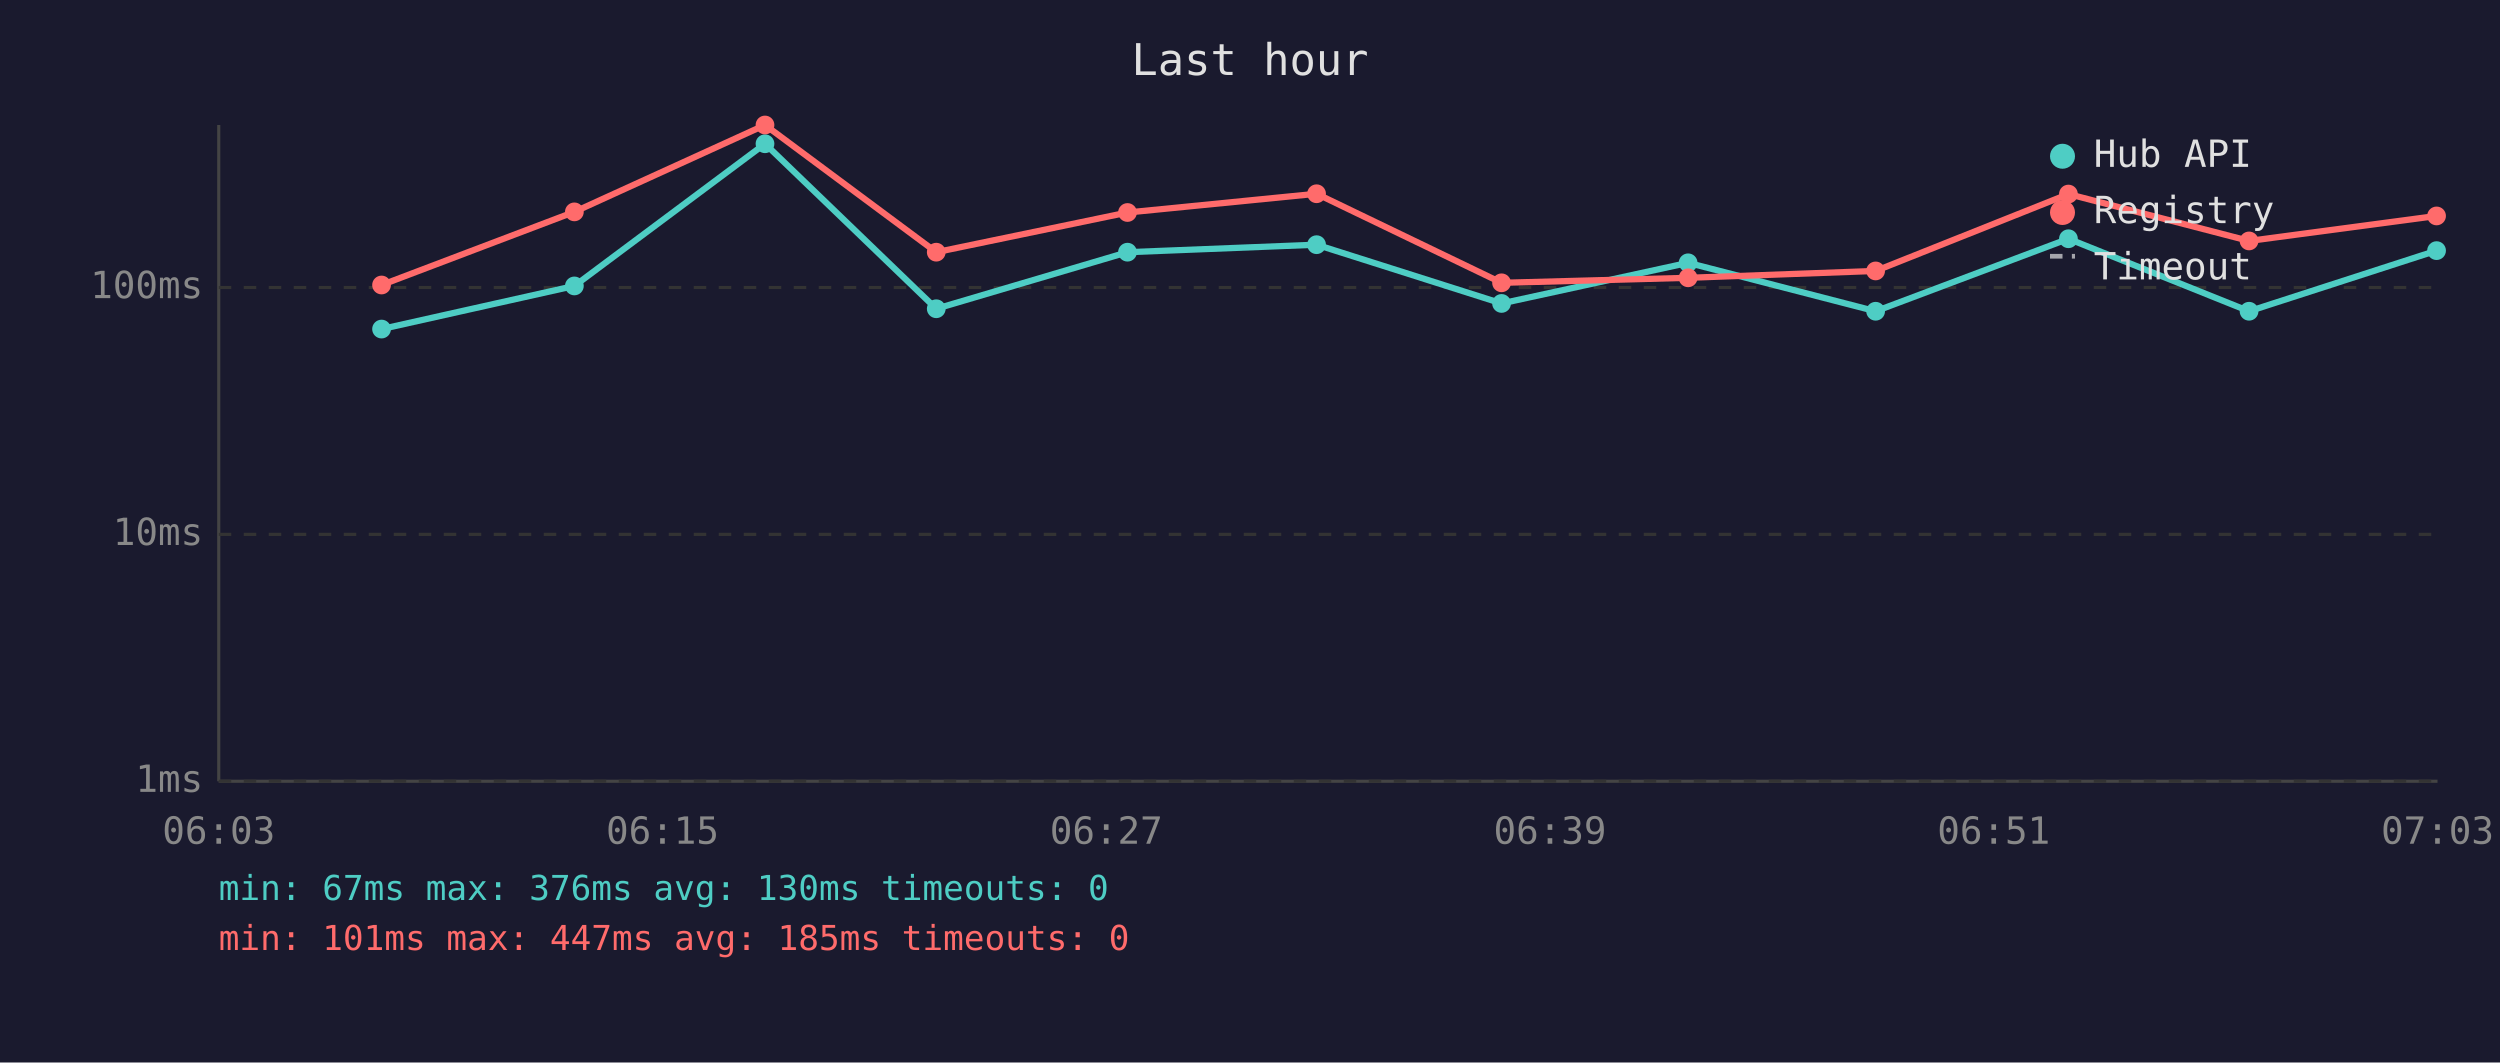
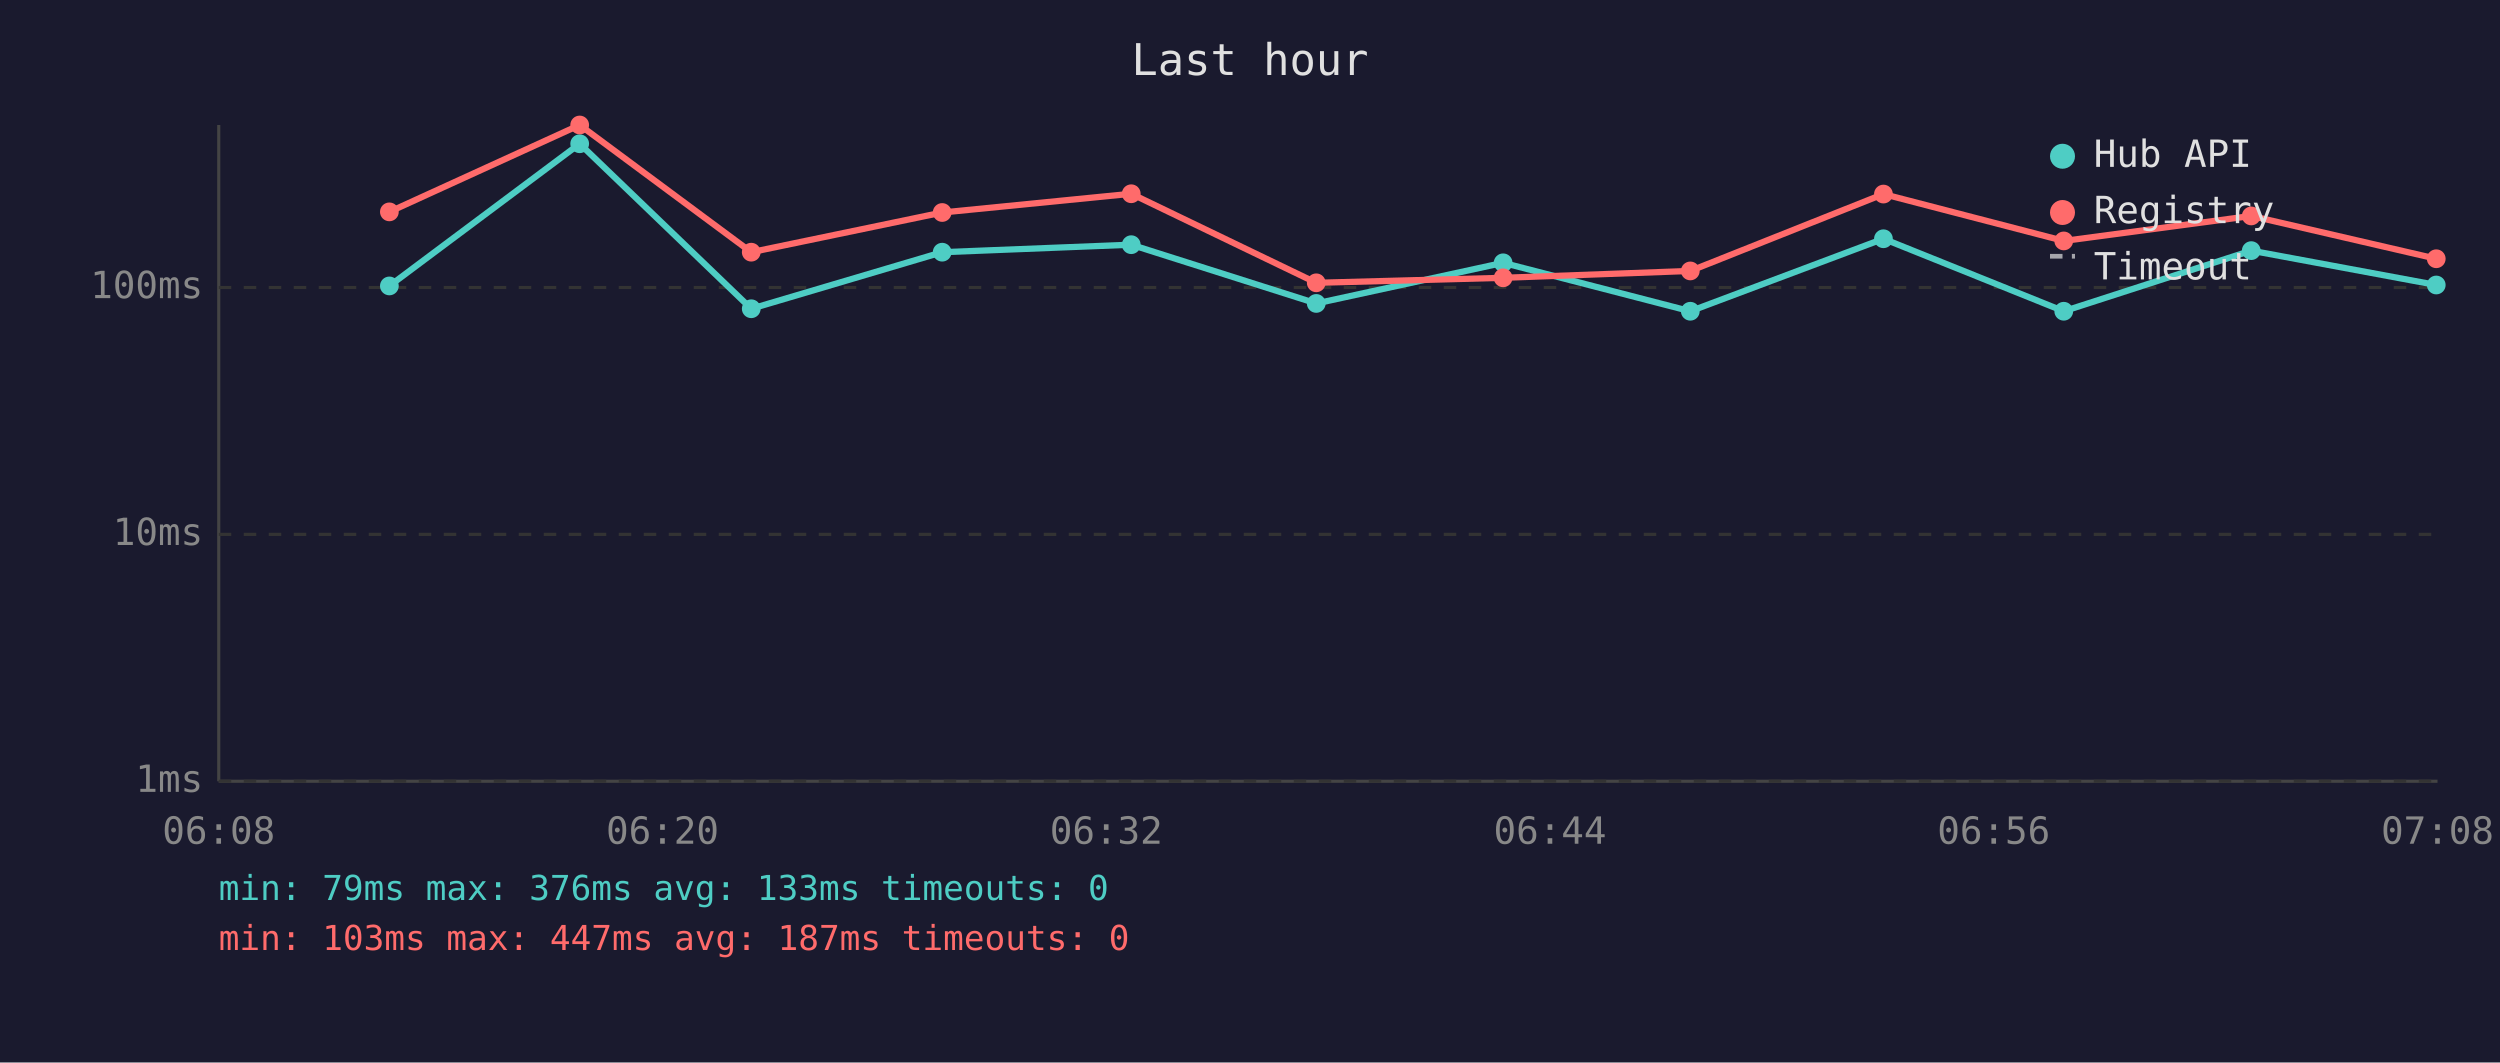
<svg xmlns="http://www.w3.org/2000/svg" viewBox="0 0 800 340" font-family="monospace" font-size="12">
  <rect width="800" height="340" fill="#1a1a2e" />
  <text x="400" y="24" fill="#e0e0e0" font-size="14" text-anchor="middle">Last hour</text>
  <line x1="70" y1="40" x2="70" y2="250" stroke="#444" stroke-width="1" />
  <line x1="70" y1="250" x2="780" y2="250" stroke="#444" stroke-width="1" />
  <line x1="70" y1="250" x2="780" y2="250" stroke="#333" stroke-width="1" stroke-dasharray="4" />
  <text x="65" y="250" fill="#888" text-anchor="end" dominant-baseline="middle">1ms</text>
  <line x1="70" y1="171" x2="780" y2="171" stroke="#333" stroke-width="1" stroke-dasharray="4" />
  <text x="65" y="171" fill="#888" text-anchor="end" dominant-baseline="middle">10ms</text>
  <line x1="70" y1="92" x2="780" y2="92" stroke="#333" stroke-width="1" stroke-dasharray="4" />
  <text x="65" y="92" fill="#888" text-anchor="end" dominant-baseline="middle">100ms</text>
-   <text x="70" y="270" fill="#888" text-anchor="middle">06:03</text>
-   <text x="212" y="270" fill="#888" text-anchor="middle">06:15</text>
-   <text x="354" y="270" fill="#888" text-anchor="middle">06:27</text>
-   <text x="496" y="270" fill="#888" text-anchor="middle">06:39</text>
-   <text x="638" y="270" fill="#888" text-anchor="middle">06:51</text>
-   <text x="780" y="270" fill="#888" text-anchor="middle">07:03</text>
-   <polyline points="122.1,105.3 183.8,91.5 244.8,46.0 299.6,98.8 360.8,80.7 421.3,78.3 480.5,97.1 540.2,84.1 600.2,99.6 661.9,76.4 719.7,99.6 779.7,80.2" fill="none" stroke="#4ecdc4" stroke-width="2" opacity="1" />
-   <circle cx="122.1" cy="105.3" r="3" fill="#4ecdc4" />
-   <circle cx="183.8" cy="91.5" r="3" fill="#4ecdc4" />
-   <circle cx="244.8" cy="46.0" r="3" fill="#4ecdc4" />
-   <circle cx="299.6" cy="98.8" r="3" fill="#4ecdc4" />
-   <circle cx="360.8" cy="80.7" r="3" fill="#4ecdc4" />
-   <circle cx="421.3" cy="78.3" r="3" fill="#4ecdc4" />
-   <circle cx="480.5" cy="97.1" r="3" fill="#4ecdc4" />
-   <circle cx="540.2" cy="84.1" r="3" fill="#4ecdc4" />
-   <circle cx="600.2" cy="99.6" r="3" fill="#4ecdc4" />
-   <circle cx="661.9" cy="76.4" r="3" fill="#4ecdc4" />
-   <circle cx="719.7" cy="99.6" r="3" fill="#4ecdc4" />
-   <circle cx="779.7" cy="80.2" r="3" fill="#4ecdc4" />
-   <polyline points="122.1,91.2 183.8,67.8 244.8,40.0 299.6,80.7 360.8,68.0 421.3,62.0 480.5,90.5 540.2,88.9 600.2,86.7 661.9,62.1 719.7,77.1 779.7,69.1" fill="none" stroke="#ff6b6b" stroke-width="2" opacity="1" />
-   <circle cx="122.1" cy="91.2" r="3" fill="#ff6b6b" />
-   <circle cx="183.8" cy="67.8" r="3" fill="#ff6b6b" />
-   <circle cx="244.8" cy="40.0" r="3" fill="#ff6b6b" />
-   <circle cx="299.6" cy="80.7" r="3" fill="#ff6b6b" />
-   <circle cx="360.8" cy="68.0" r="3" fill="#ff6b6b" />
-   <circle cx="421.3" cy="62.0" r="3" fill="#ff6b6b" />
-   <circle cx="480.5" cy="90.5" r="3" fill="#ff6b6b" />
-   <circle cx="540.2" cy="88.9" r="3" fill="#ff6b6b" />
-   <circle cx="600.2" cy="86.7" r="3" fill="#ff6b6b" />
-   <circle cx="661.9" cy="62.1" r="3" fill="#ff6b6b" />
-   <circle cx="719.7" cy="77.1" r="3" fill="#ff6b6b" />
-   <circle cx="779.7" cy="69.1" r="3" fill="#ff6b6b" />
+   <text x="70" y="270" fill="#888" text-anchor="middle">06:08</text>
+   <text x="212" y="270" fill="#888" text-anchor="middle">06:20</text>
+   <text x="354" y="270" fill="#888" text-anchor="middle">06:32</text>
+   <text x="496" y="270" fill="#888" text-anchor="middle">06:44</text>
+   <text x="638" y="270" fill="#888" text-anchor="middle">06:56</text>
+   <text x="780" y="270" fill="#888" text-anchor="middle">07:08</text>
+   <polyline points="124.6,91.5 185.5,46.0 240.4,98.8 301.5,80.7 362.0,78.3 421.2,97.1 481.0,84.1 540.9,99.6 602.7,76.4 660.4,99.6 720.4,80.2 779.6,91.2" fill="none" stroke="#4ecdc4" stroke-width="2" opacity="1" />
+   <circle cx="124.6" cy="91.5" r="3" fill="#4ecdc4" />
+   <circle cx="185.5" cy="46.0" r="3" fill="#4ecdc4" />
+   <circle cx="240.4" cy="98.8" r="3" fill="#4ecdc4" />
+   <circle cx="301.5" cy="80.7" r="3" fill="#4ecdc4" />
+   <circle cx="362.0" cy="78.3" r="3" fill="#4ecdc4" />
+   <circle cx="421.2" cy="97.1" r="3" fill="#4ecdc4" />
+   <circle cx="481.0" cy="84.1" r="3" fill="#4ecdc4" />
+   <circle cx="540.9" cy="99.6" r="3" fill="#4ecdc4" />
+   <circle cx="602.7" cy="76.4" r="3" fill="#4ecdc4" />
+   <circle cx="660.4" cy="99.6" r="3" fill="#4ecdc4" />
+   <circle cx="720.4" cy="80.2" r="3" fill="#4ecdc4" />
+   <circle cx="779.6" cy="91.2" r="3" fill="#4ecdc4" />
+   <polyline points="124.6,67.8 185.5,40.0 240.4,80.7 301.5,68.0 362.0,62.0 421.2,90.5 481.0,88.9 540.9,86.7 602.7,62.1 660.4,77.1 720.4,69.1 779.6,82.8" fill="none" stroke="#ff6b6b" stroke-width="2" opacity="1" />
+   <circle cx="124.6" cy="67.8" r="3" fill="#ff6b6b" />
+   <circle cx="185.5" cy="40.0" r="3" fill="#ff6b6b" />
+   <circle cx="240.4" cy="80.7" r="3" fill="#ff6b6b" />
+   <circle cx="301.5" cy="68.0" r="3" fill="#ff6b6b" />
+   <circle cx="362.0" cy="62.0" r="3" fill="#ff6b6b" />
+   <circle cx="421.2" cy="90.5" r="3" fill="#ff6b6b" />
+   <circle cx="481.0" cy="88.9" r="3" fill="#ff6b6b" />
+   <circle cx="540.9" cy="86.7" r="3" fill="#ff6b6b" />
+   <circle cx="602.7" cy="62.1" r="3" fill="#ff6b6b" />
+   <circle cx="660.4" cy="77.1" r="3" fill="#ff6b6b" />
+   <circle cx="720.4" cy="69.1" r="3" fill="#ff6b6b" />
+   <circle cx="779.6" cy="82.8" r="3" fill="#ff6b6b" />
  <circle cx="660" cy="50" r="4" fill="#4ecdc4" />
  <text x="670" y="50" fill="#e0e0e0" dominant-baseline="middle">Hub API</text>
  <circle cx="660" cy="68" r="4" fill="#ff6b6b" />
  <text x="670" y="68" fill="#e0e0e0" dominant-baseline="middle">Registry</text>
  <line x1="656" y1="82" x2="664" y2="82" stroke="#e0e0e0" stroke-width="1.5" stroke-dasharray="4,3" opacity="0.7" />
  <text x="670" y="86" fill="#e0e0e0" dominant-baseline="middle">Timeout</text>
-   <text x="70" y="288" fill="#4ecdc4" font-size="11">min: 67ms  max: 376ms  avg: 130ms  timeouts: 0</text>
-   <text x="70" y="304" fill="#ff6b6b" font-size="11">min: 101ms  max: 447ms  avg: 185ms  timeouts: 0</text>
+   <text x="70" y="288" fill="#4ecdc4" font-size="11">min: 79ms  max: 376ms  avg: 133ms  timeouts: 0</text>
+   <text x="70" y="304" fill="#ff6b6b" font-size="11">min: 103ms  max: 447ms  avg: 187ms  timeouts: 0</text>
</svg>
